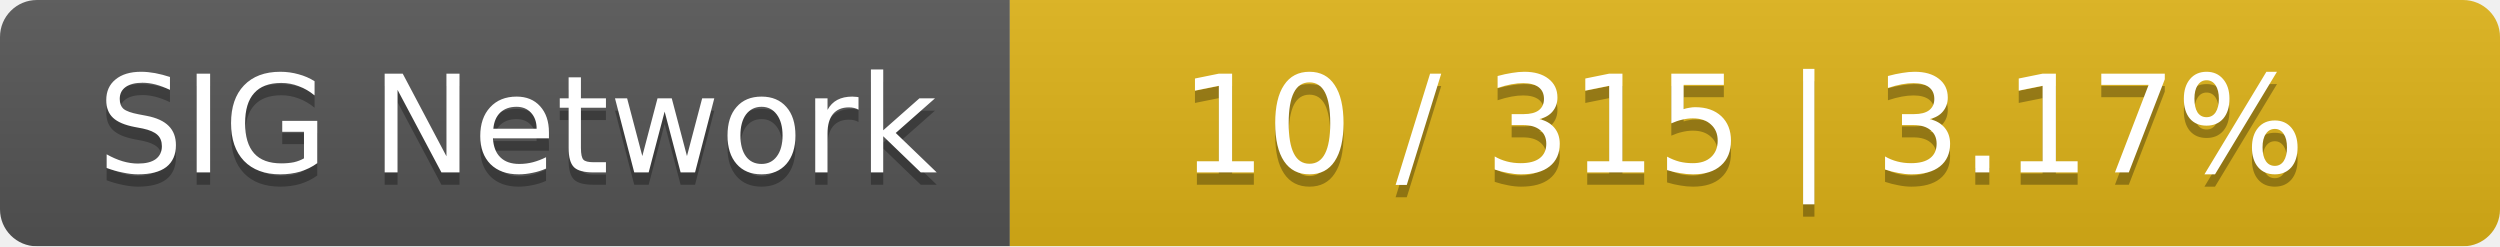
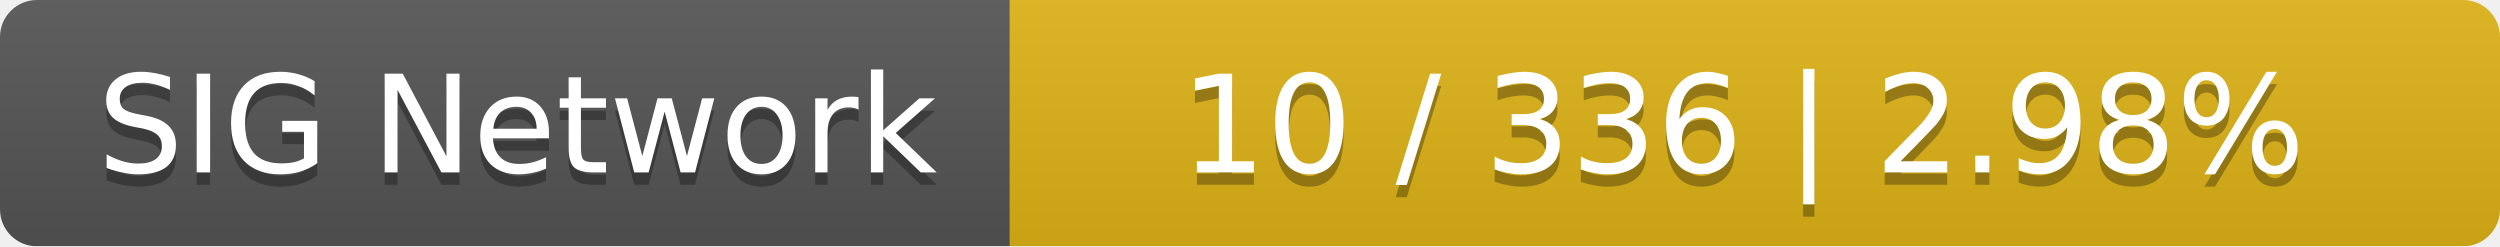
<svg xmlns="http://www.w3.org/2000/svg" width="203" height="20">
  <linearGradient id="smooth" x2="0" y2="100%">
    <stop offset="0" stop-color="#bbb" stop-opacity=".1" />
    <stop offset="1" stop-opacity=".1" />
  </linearGradient>
  <mask id="round">
    <rect width="203" height="20" rx="3" fill="#fff" />
  </mask>
  <g mask="url(#round)">
    <rect width="82" height="20" fill="#555" />
    <rect x="82" width="121" height="20" fill="#dfb317" />
    <rect width="203" height="20" fill="url(#smooth)" />
  </g>
  <g fill="#fff" text-anchor="middle" font-family="DejaVu Sans,Verdana,Geneva,sans-serif" font-size="11">
    <text x="42" y="15" fill="#010101" fill-opacity=".3">SIG Network</text>
    <text x="42" y="14">SIG Network</text>
-     <text x="141.5" y="15" fill="#010101" fill-opacity=".3">10 / 315    |    3.17%</text>
-     <text x="141.5" y="14">10 / 315    |    3.17%</text>
+     <text x="141.5" y="15" fill="#010101" fill-opacity=".3">10 / 336    |    2.98%</text>
+     <text x="141.5" y="14">10 / 336    |    2.98%</text>
  </g>
</svg>
